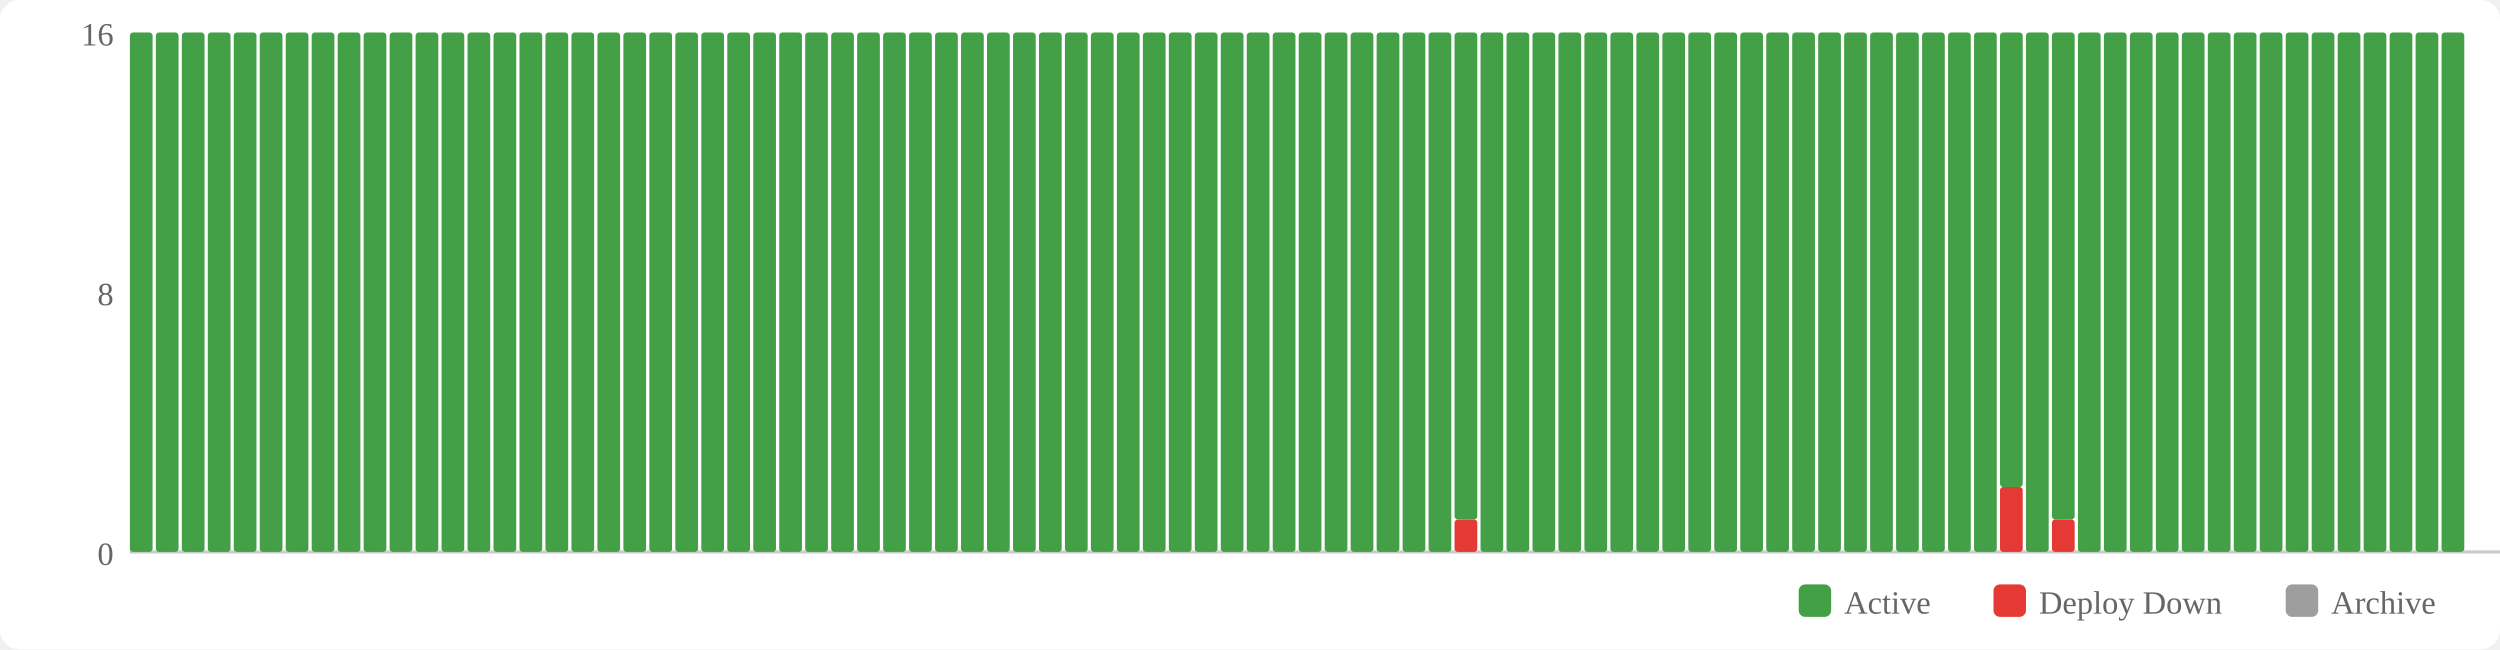
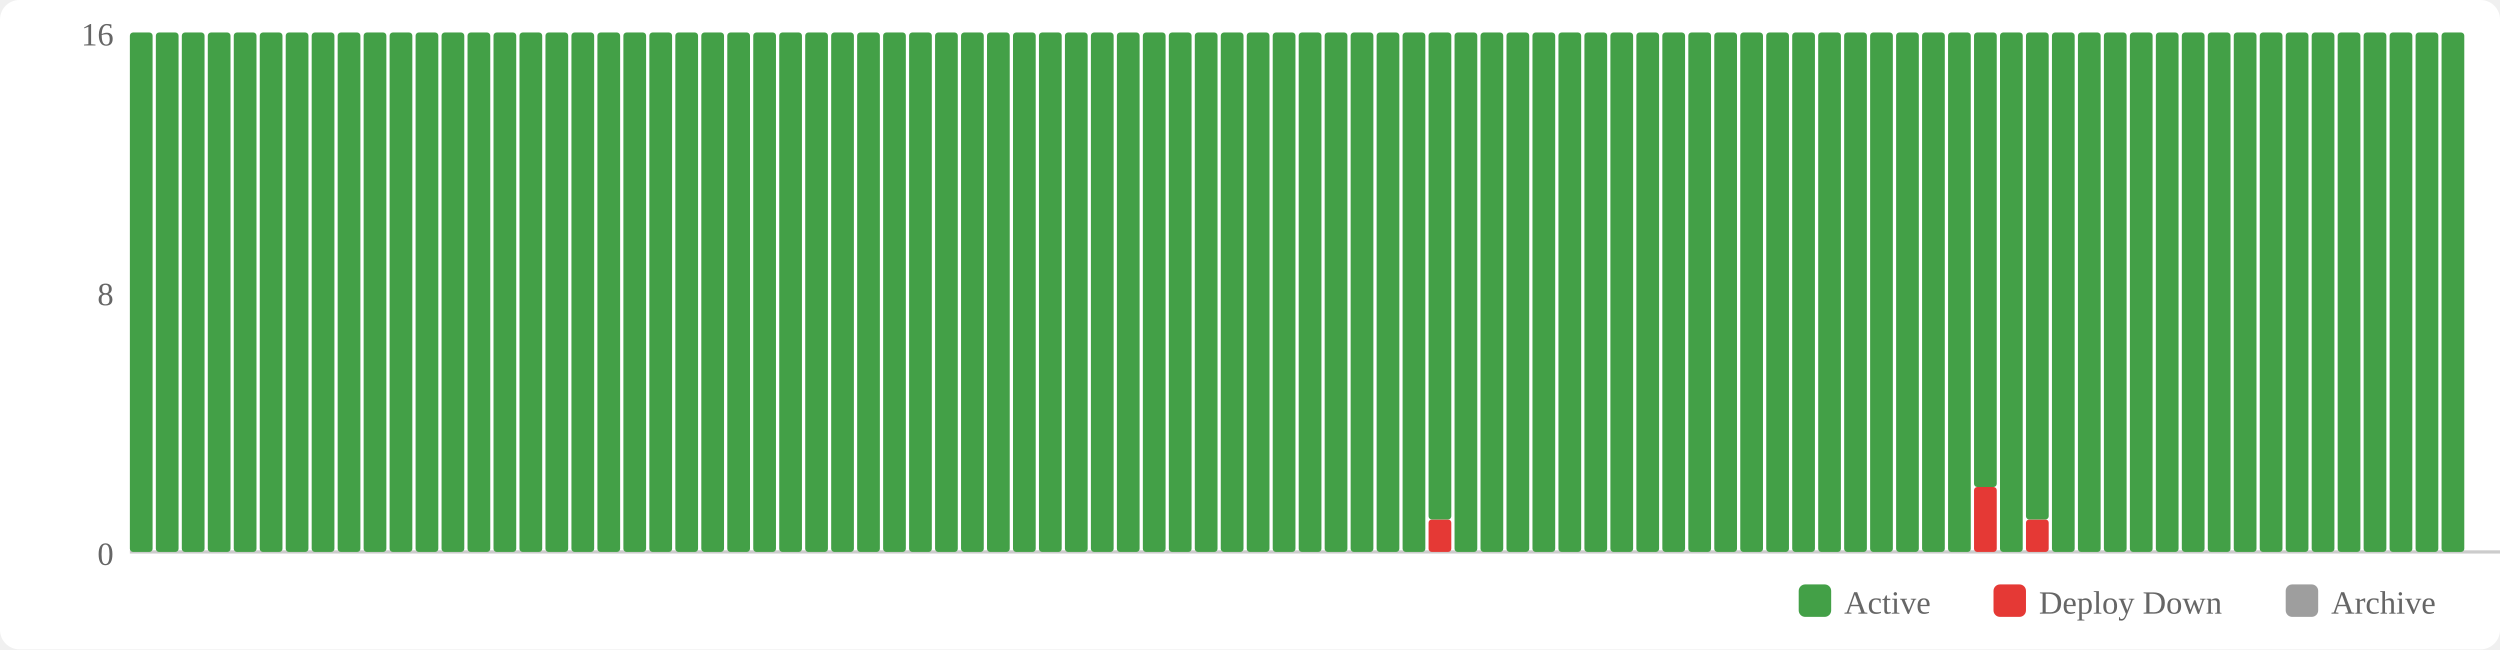
<svg xmlns="http://www.w3.org/2000/svg" width="770" height="200" viewBox="0 0 770 200">
  <rect width="770" height="200" fill="#fff" rx="6" />
  <rect x="554" y="180" width="10" height="10" fill="#43a047" rx="2" />
  <text x="568" y="189" font-size="10" fill="#666">Active</text>
  <rect x="614" y="180" width="10" height="10" fill="#e53935" rx="2" />
  <text x="628" y="189" font-size="10" fill="#666">Deploy Down</text>
  <rect x="704" y="180" width="10" height="10" fill="#9e9e9e" rx="2" />
  <text x="718" y="189" font-size="10" fill="#666">Archive</text>
  <text x="35" y="174" text-anchor="end" font-size="10" fill="#666">0</text>
  <text x="35" y="94" text-anchor="end" font-size="10" fill="#666">8</text>
  <text x="35" y="14" text-anchor="end" font-size="10" fill="#666">16</text>
  <line x1="40" y1="170" x2="770" y2="170" stroke="#ccc" stroke-width="1" />
  <rect x="40" y="10" width="7" height="160" fill="#43a047" rx="1" />
  <rect x="48" y="10" width="7" height="160" fill="#43a047" rx="1" />
  <rect x="56" y="10" width="7" height="160" fill="#43a047" rx="1" />
  <rect x="64" y="10" width="7" height="160" fill="#43a047" rx="1" />
  <rect x="72" y="10" width="7" height="160" fill="#43a047" rx="1" />
  <rect x="80" y="10" width="7" height="160" fill="#43a047" rx="1" />
  <rect x="88" y="10" width="7" height="160" fill="#43a047" rx="1" />
  <rect x="96" y="10" width="7" height="160" fill="#43a047" rx="1" />
  <rect x="104" y="10" width="7" height="160" fill="#43a047" rx="1" />
  <rect x="112" y="10" width="7" height="160" fill="#43a047" rx="1" />
  <rect x="120" y="10" width="7" height="160" fill="#43a047" rx="1" />
  <rect x="128" y="10" width="7" height="160" fill="#43a047" rx="1" />
  <rect x="136" y="10" width="7" height="160" fill="#43a047" rx="1" />
  <rect x="144" y="10" width="7" height="160" fill="#43a047" rx="1" />
  <rect x="152" y="10" width="7" height="160" fill="#43a047" rx="1" />
  <rect x="160" y="10" width="7" height="160" fill="#43a047" rx="1" />
  <rect x="168" y="10" width="7" height="160" fill="#43a047" rx="1" />
  <rect x="176" y="10" width="7" height="160" fill="#43a047" rx="1" />
  <rect x="184" y="10" width="7" height="160" fill="#43a047" rx="1" />
  <rect x="192" y="10" width="7" height="160" fill="#43a047" rx="1" />
  <rect x="200" y="10" width="7" height="160" fill="#43a047" rx="1" />
  <rect x="208" y="10" width="7" height="160" fill="#43a047" rx="1" />
  <rect x="216" y="10" width="7" height="160" fill="#43a047" rx="1" />
  <rect x="224" y="10" width="7" height="160" fill="#43a047" rx="1" />
  <rect x="232" y="10" width="7" height="160" fill="#43a047" rx="1" />
  <rect x="240" y="10" width="7" height="160" fill="#43a047" rx="1" />
  <rect x="248" y="10" width="7" height="160" fill="#43a047" rx="1" />
  <rect x="256" y="10" width="7" height="160" fill="#43a047" rx="1" />
  <rect x="264" y="10" width="7" height="160" fill="#43a047" rx="1" />
  <rect x="272" y="10" width="7" height="160" fill="#43a047" rx="1" />
  <rect x="280" y="10" width="7" height="160" fill="#43a047" rx="1" />
  <rect x="288" y="10" width="7" height="160" fill="#43a047" rx="1" />
  <rect x="296" y="10" width="7" height="160" fill="#43a047" rx="1" />
  <rect x="304" y="10" width="7" height="160" fill="#43a047" rx="1" />
  <rect x="312" y="10" width="7" height="160" fill="#43a047" rx="1" />
  <rect x="320" y="10" width="7" height="160" fill="#43a047" rx="1" />
  <rect x="328" y="10" width="7" height="160" fill="#43a047" rx="1" />
  <rect x="336" y="10" width="7" height="160" fill="#43a047" rx="1" />
  <rect x="344" y="10" width="7" height="160" fill="#43a047" rx="1" />
  <rect x="352" y="10" width="7" height="160" fill="#43a047" rx="1" />
  <rect x="360" y="10" width="7" height="160" fill="#43a047" rx="1" />
  <rect x="368" y="10" width="7" height="160" fill="#43a047" rx="1" />
  <rect x="376" y="10" width="7" height="160" fill="#43a047" rx="1" />
  <rect x="384" y="10" width="7" height="160" fill="#43a047" rx="1" />
  <rect x="392" y="10" width="7" height="160" fill="#43a047" rx="1" />
  <rect x="400" y="10" width="7" height="160" fill="#43a047" rx="1" />
  <rect x="408" y="10" width="7" height="160" fill="#43a047" rx="1" />
  <rect x="416" y="10" width="7" height="160" fill="#43a047" rx="1" />
  <rect x="424" y="10" width="7" height="160" fill="#43a047" rx="1" />
  <rect x="432" y="10" width="7" height="160" fill="#43a047" rx="1" />
-   <rect x="440" y="10" width="7" height="160" fill="#43a047" rx="1" />
-   <rect x="448" y="160" width="7" height="10" fill="#e53935" rx="1" />
-   <rect x="448" y="10" width="7" height="150" fill="#43a047" rx="1" />
+   <rect x="440" y="160" width="7" height="10" fill="#e53935" rx="1" />
+   <rect x="440" y="10" width="7" height="150" fill="#43a047" rx="1" />
+   <rect x="448" y="10" width="7" height="160" fill="#43a047" rx="1" />
  <rect x="456" y="10" width="7" height="160" fill="#43a047" rx="1" />
  <rect x="464" y="10" width="7" height="160" fill="#43a047" rx="1" />
  <rect x="472" y="10" width="7" height="160" fill="#43a047" rx="1" />
  <rect x="480" y="10" width="7" height="160" fill="#43a047" rx="1" />
  <rect x="488" y="10" width="7" height="160" fill="#43a047" rx="1" />
  <rect x="496" y="10" width="7" height="160" fill="#43a047" rx="1" />
  <rect x="504" y="10" width="7" height="160" fill="#43a047" rx="1" />
  <rect x="512" y="10" width="7" height="160" fill="#43a047" rx="1" />
  <rect x="520" y="10" width="7" height="160" fill="#43a047" rx="1" />
  <rect x="528" y="10" width="7" height="160" fill="#43a047" rx="1" />
  <rect x="536" y="10" width="7" height="160" fill="#43a047" rx="1" />
  <rect x="544" y="10" width="7" height="160" fill="#43a047" rx="1" />
  <rect x="552" y="10" width="7" height="160" fill="#43a047" rx="1" />
  <rect x="560" y="10" width="7" height="160" fill="#43a047" rx="1" />
  <rect x="568" y="10" width="7" height="160" fill="#43a047" rx="1" />
  <rect x="576" y="10" width="7" height="160" fill="#43a047" rx="1" />
  <rect x="584" y="10" width="7" height="160" fill="#43a047" rx="1" />
  <rect x="592" y="10" width="7" height="160" fill="#43a047" rx="1" />
  <rect x="600" y="10" width="7" height="160" fill="#43a047" rx="1" />
-   <rect x="608" y="10" width="7" height="160" fill="#43a047" rx="1" />
-   <rect x="616" y="150" width="7" height="20" fill="#e53935" rx="1" />
-   <rect x="616" y="10" width="7" height="140" fill="#43a047" rx="1" />
-   <rect x="624" y="10" width="7" height="160" fill="#43a047" rx="1" />
-   <rect x="632" y="160" width="7" height="10" fill="#e53935" rx="1" />
-   <rect x="632" y="10" width="7" height="150" fill="#43a047" rx="1" />
+   <rect x="608" y="150" width="7" height="20" fill="#e53935" rx="1" />
+   <rect x="608" y="10" width="7" height="140" fill="#43a047" rx="1" />
+   <rect x="616" y="10" width="7" height="160" fill="#43a047" rx="1" />
+   <rect x="624" y="160" width="7" height="10" fill="#e53935" rx="1" />
+   <rect x="624" y="10" width="7" height="150" fill="#43a047" rx="1" />
+   <rect x="632" y="10" width="7" height="160" fill="#43a047" rx="1" />
  <rect x="640" y="10" width="7" height="160" fill="#43a047" rx="1" />
  <rect x="648" y="10" width="7" height="160" fill="#43a047" rx="1" />
  <rect x="656" y="10" width="7" height="160" fill="#43a047" rx="1" />
  <rect x="664" y="10" width="7" height="160" fill="#43a047" rx="1" />
  <rect x="672" y="10" width="7" height="160" fill="#43a047" rx="1" />
  <rect x="680" y="10" width="7" height="160" fill="#43a047" rx="1" />
  <rect x="688" y="10" width="7" height="160" fill="#43a047" rx="1" />
  <rect x="696" y="10" width="7" height="160" fill="#43a047" rx="1" />
  <rect x="704" y="10" width="7" height="160" fill="#43a047" rx="1" />
  <rect x="712" y="10" width="7" height="160" fill="#43a047" rx="1" />
  <rect x="720" y="10" width="7" height="160" fill="#43a047" rx="1" />
  <rect x="728" y="10" width="7" height="160" fill="#43a047" rx="1" />
  <rect x="736" y="10" width="7" height="160" fill="#43a047" rx="1" />
  <rect x="744" y="10" width="7" height="160" fill="#43a047" rx="1" />
  <rect x="752" y="10" width="7" height="160" fill="#43a047" rx="1" />
</svg>
